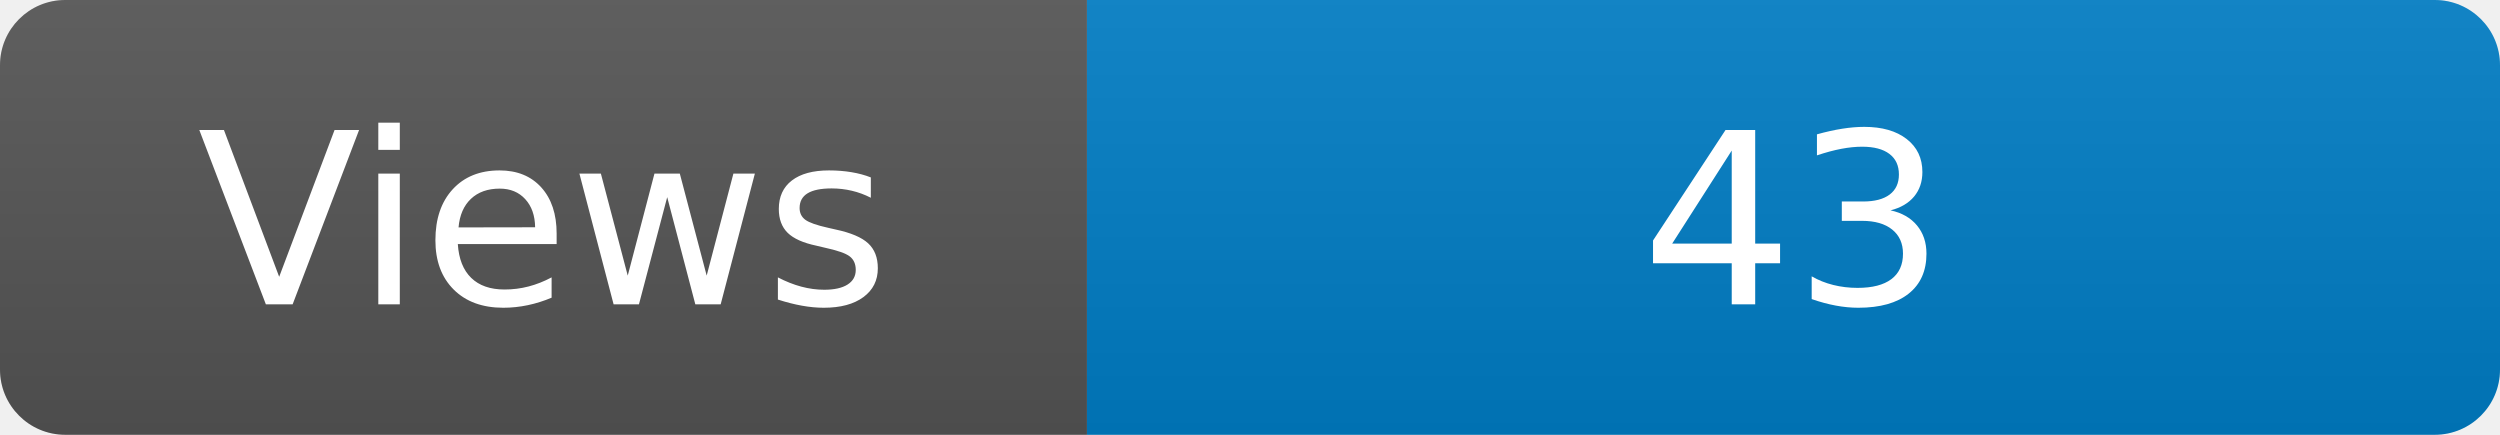
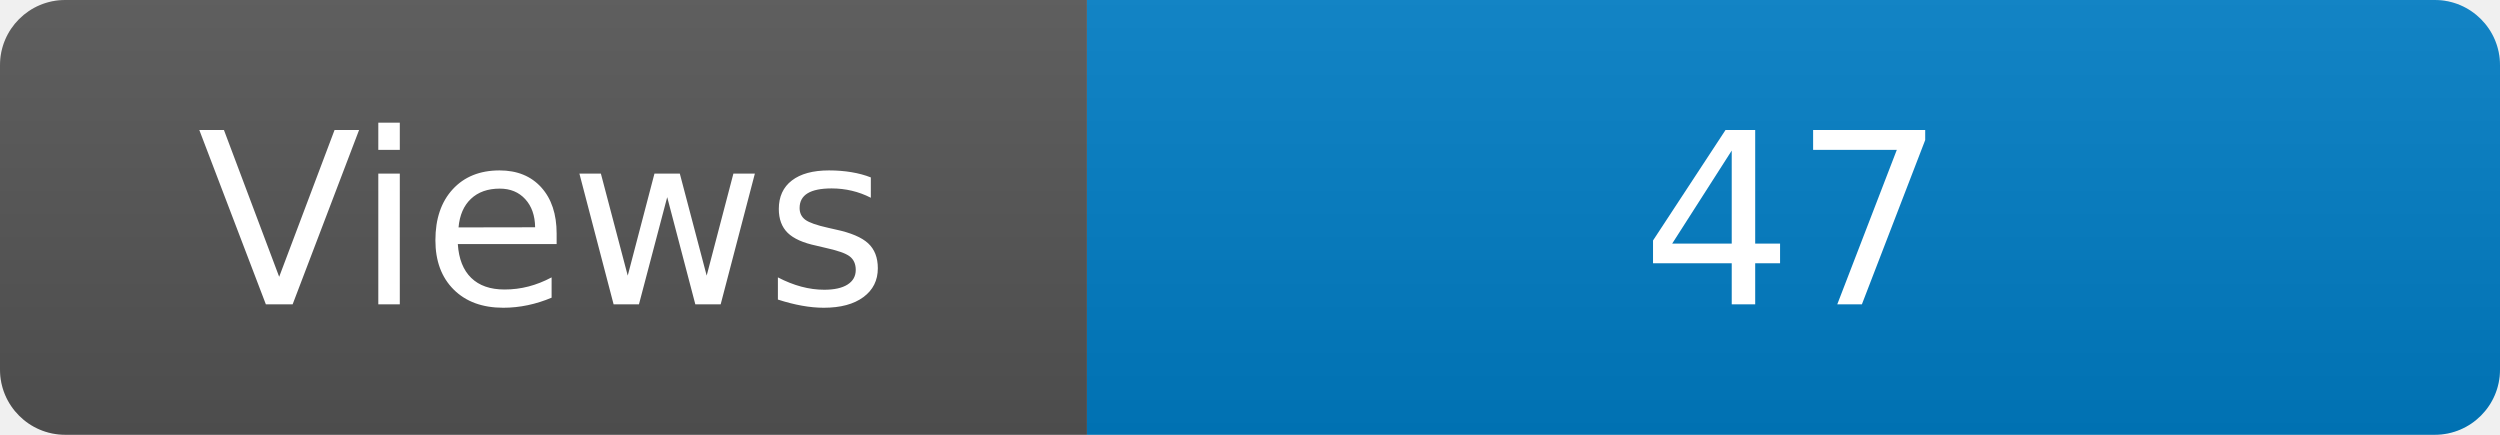
<svg xmlns="http://www.w3.org/2000/svg" width="115" height="20" role="img" aria-label="Maintained?: yes">
  <linearGradient id="s" x2="0" y2="100%">
    <stop offset="0" stop-color="#bbb" stop-opacity=".1" />
    <stop offset="1" stop-opacity=".1" />
  </linearGradient>
  <clipPath id="r">
    <rect width="115" height="20" rx="3" fill="#fff" />
  </clipPath>
  <g clip-path="url(#r)">
    <rect width="50" height="20" fill="#555" />
    <rect x="50" width="160" height="20" fill="#007ec6" />
    <rect width="115" height="20" fill="url(#s)" />
  </g>
  <g fill="#fff" text-anchor="middle" font-family="Verdana,Geneva,DejaVu Sans,sans-serif" font-size="110">
    <text x="250" y="140" transform="scale(.1)" fill="#fff">Views</text>
-     <text x="825" y="140" transform="scale(.1)" fill="#fff">43</text>
+     <text x="825" y="140" transform="scale(.1)" fill="#fff">47</text>
  </g>
</svg>
